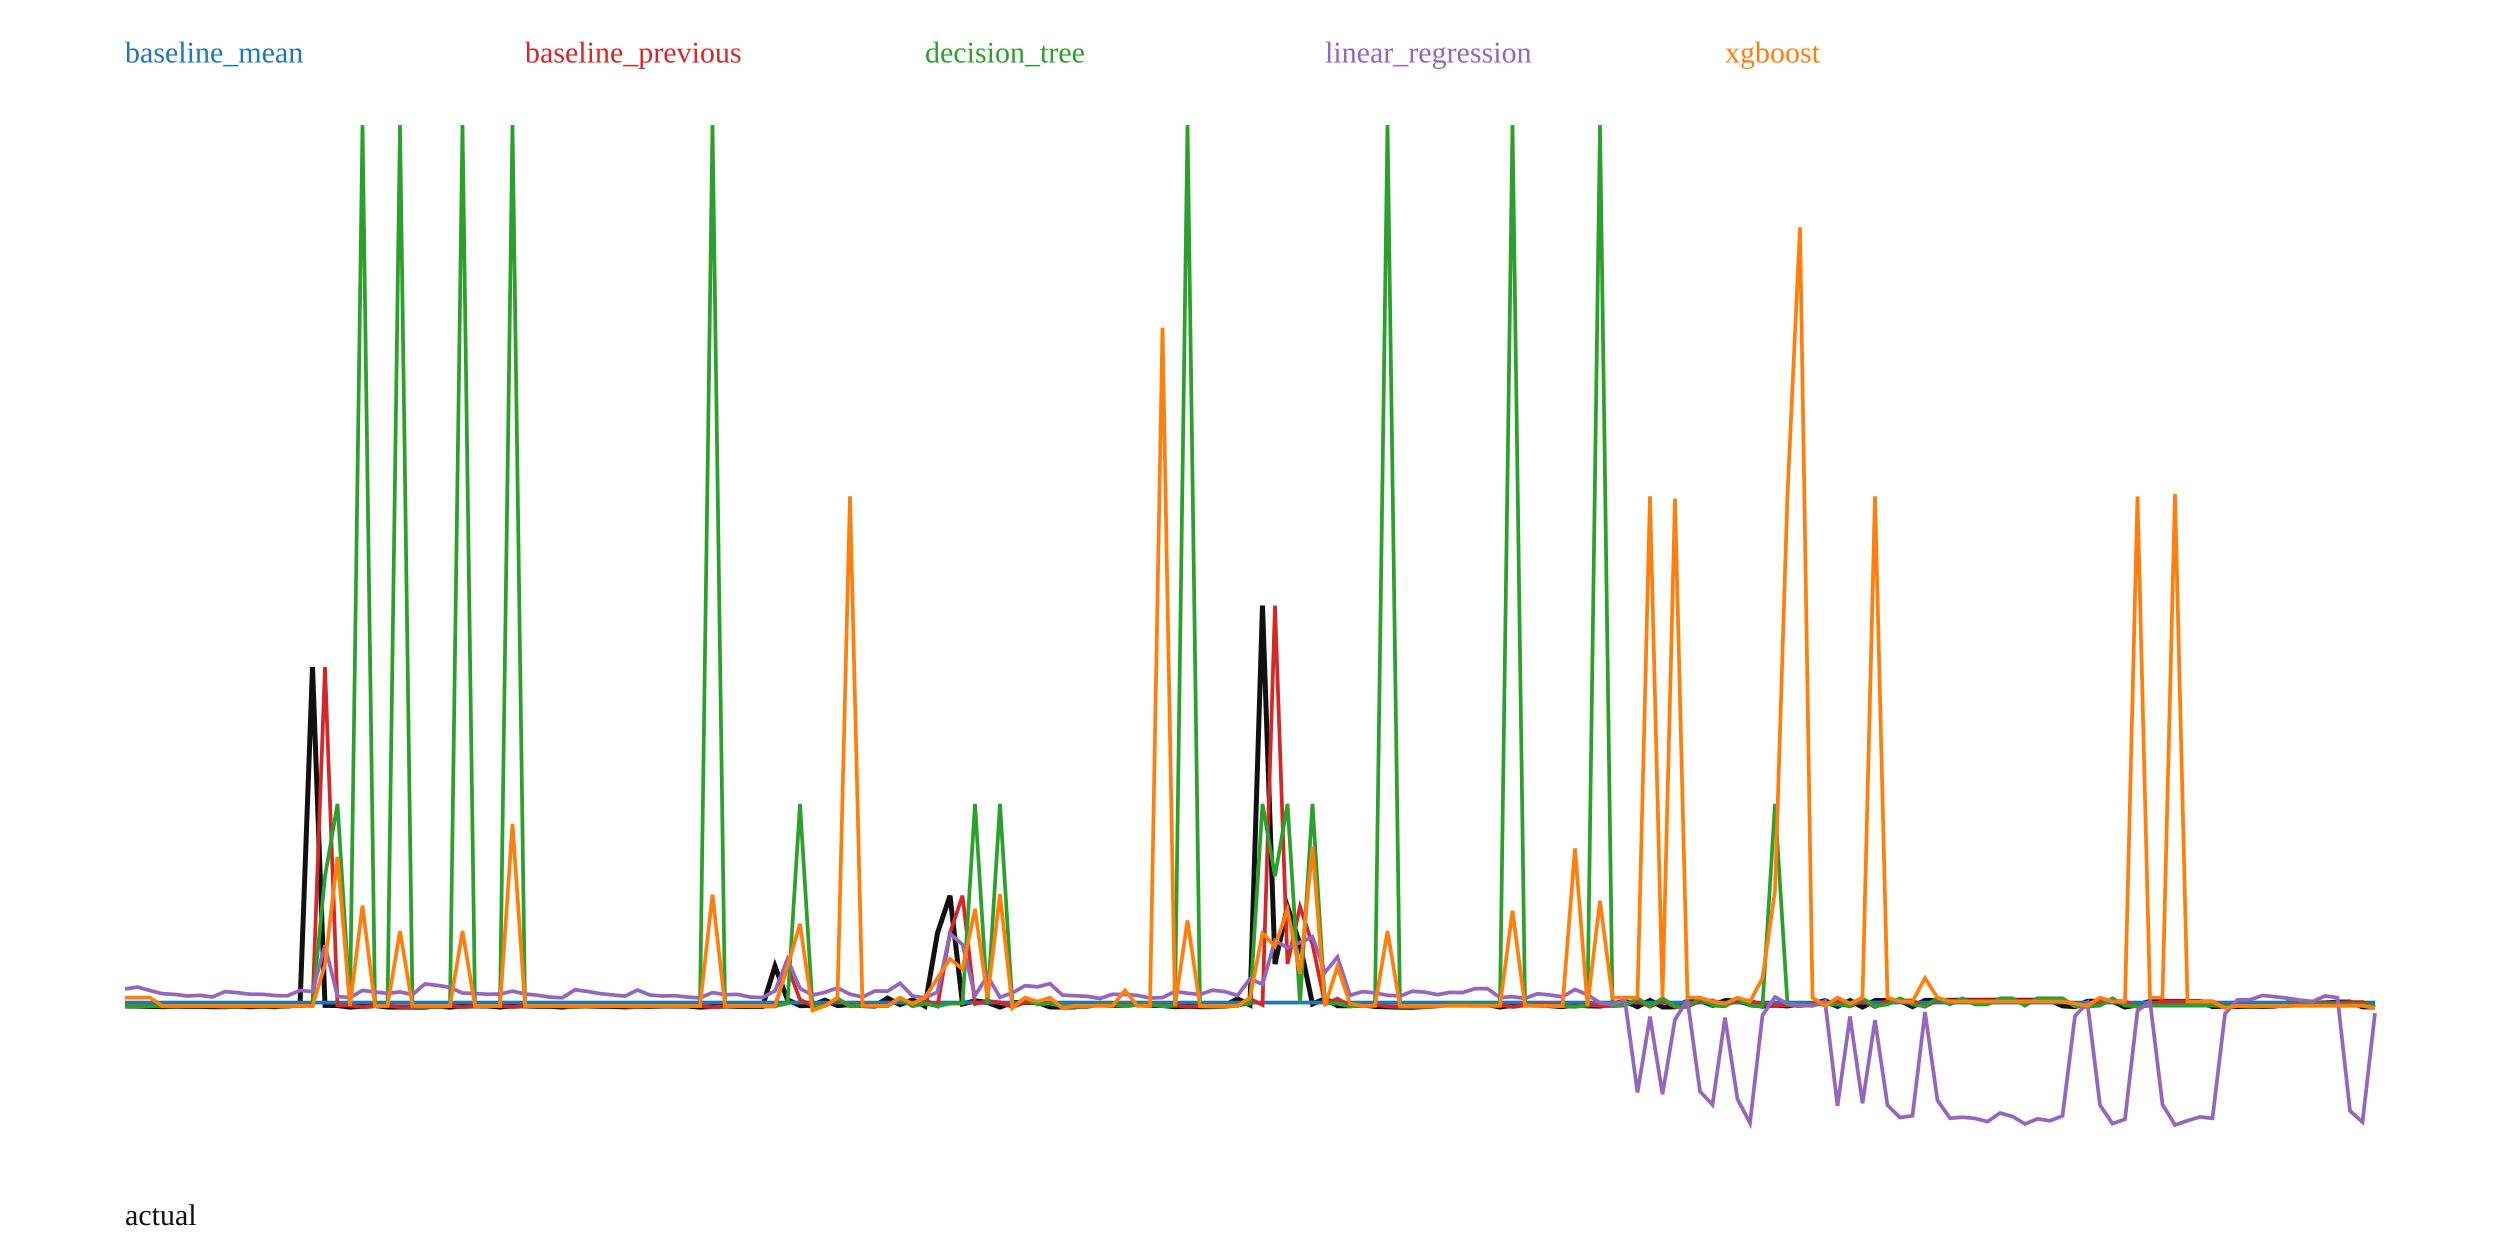
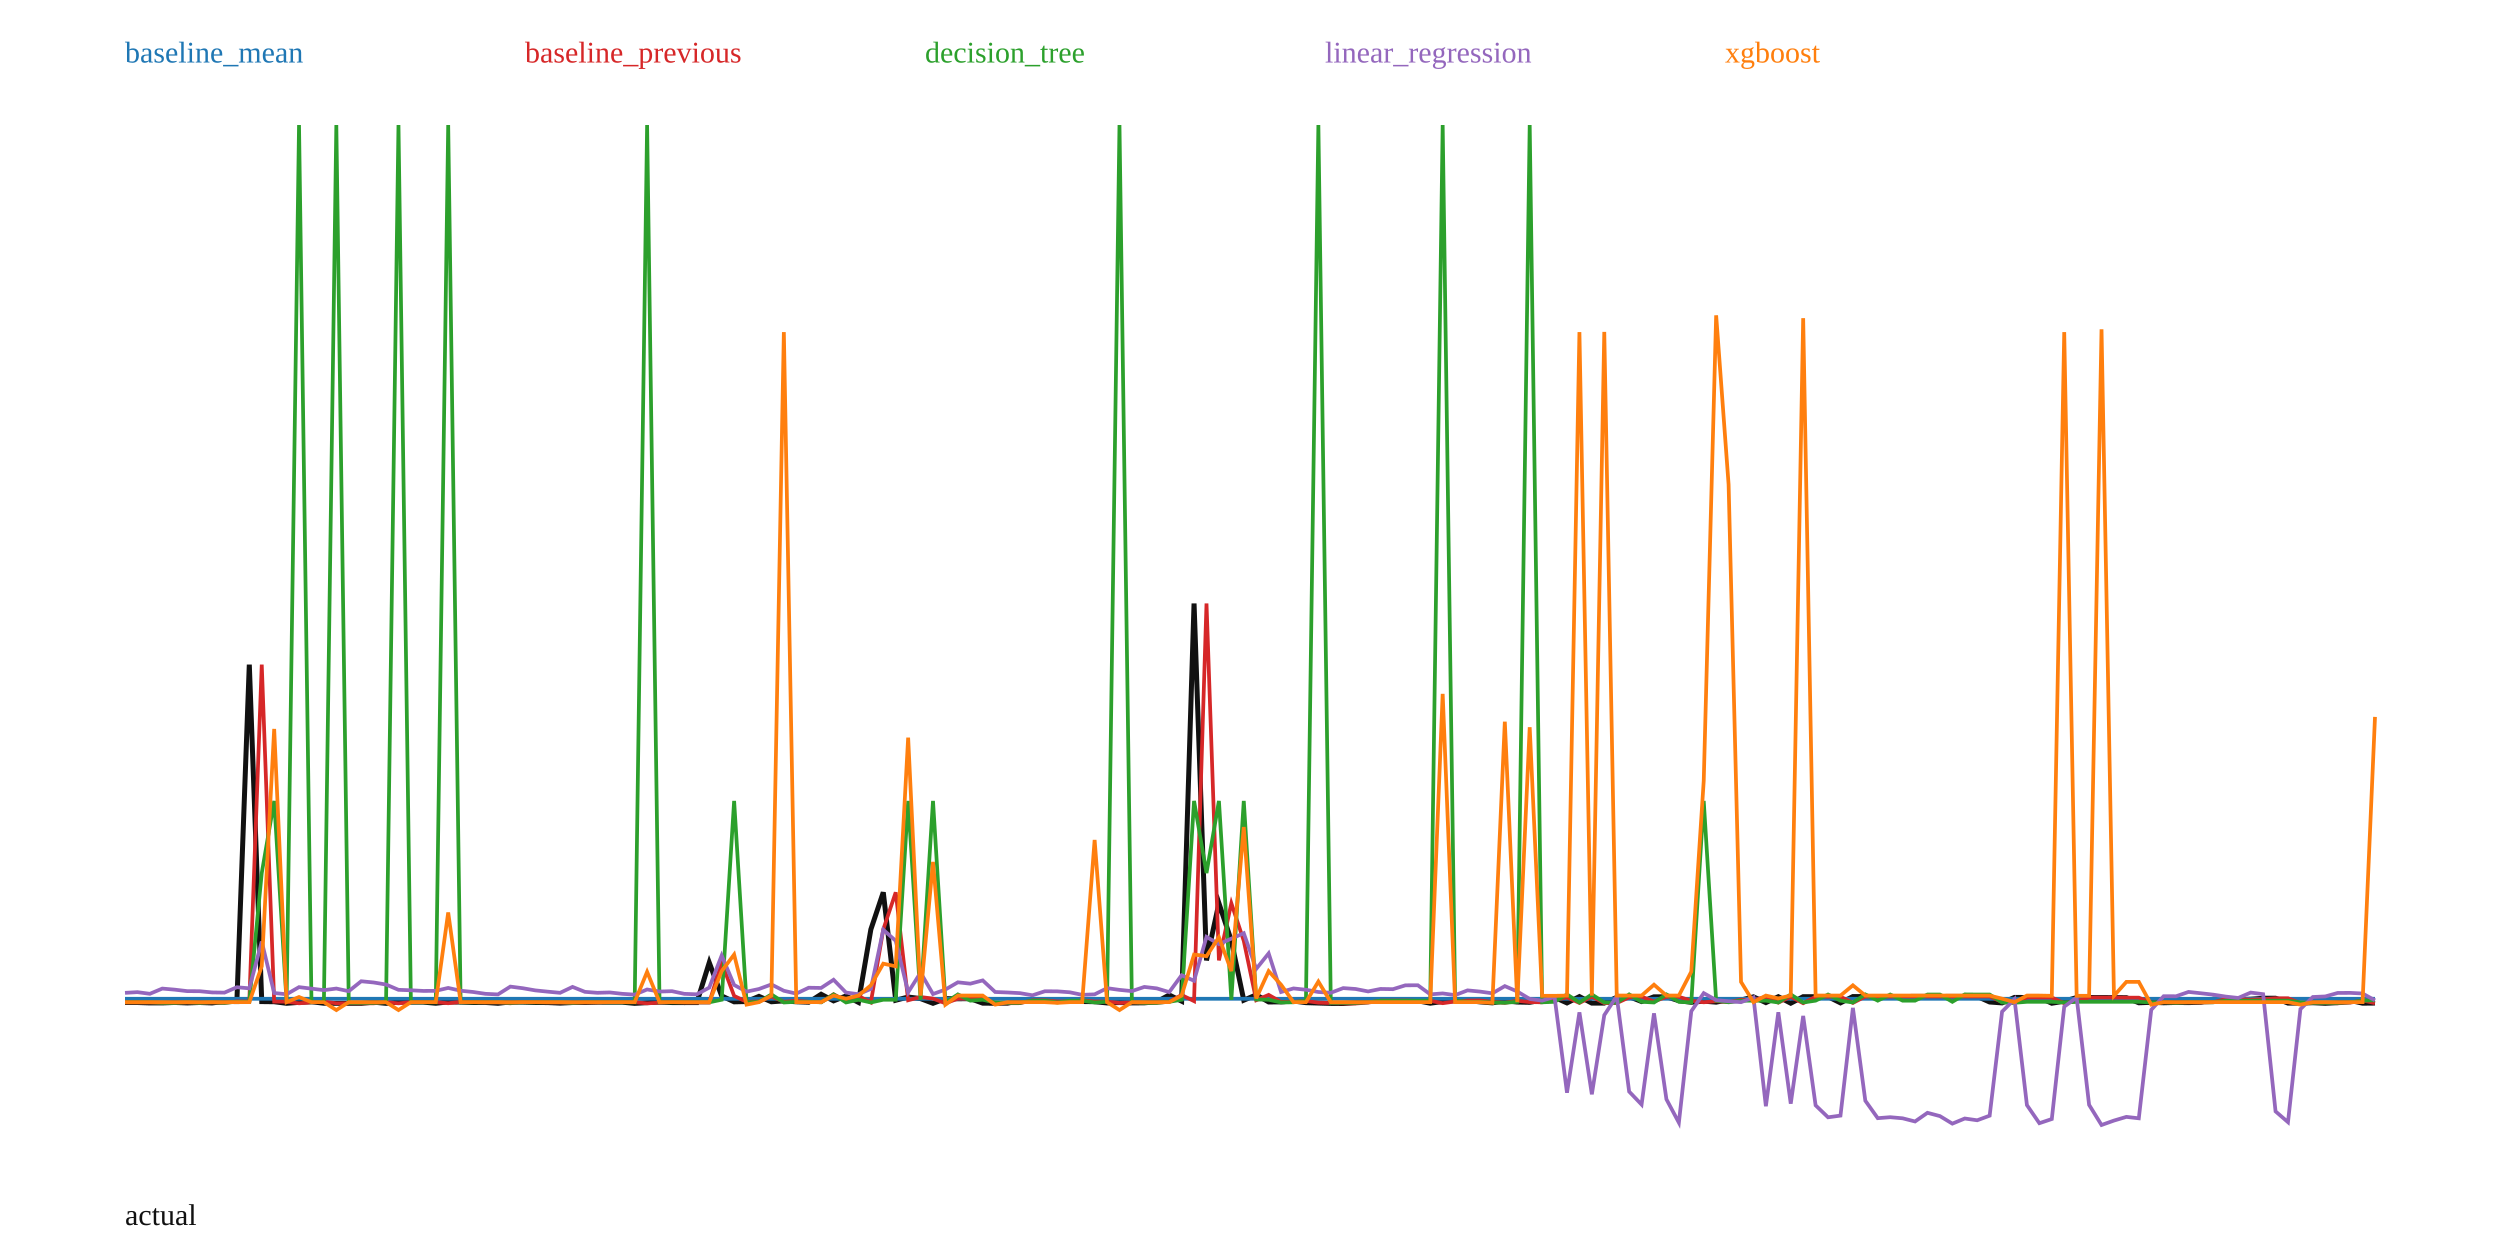
<svg xmlns="http://www.w3.org/2000/svg" width="1000" height="500" viewBox="0 0 1000 500">
  <rect width="100%" height="100%" fill="white" />
-   <polyline fill="none" stroke="#111" stroke-width="2" points="50.00,402.38 55.00,402.43 60.00,402.56 65.00,402.68 70.00,402.56 75.00,402.54 80.00,402.54 85.00,402.70 90.00,402.70 95.00,402.52 100.00,402.72 105.00,402.53 110.00,402.71 115.00,402.10 120.00,402.16 125.00,266.79 130.00,402.16 135.00,402.22 140.00,402.86 145.00,402.47 150.00,402.22 155.00,402.83 160.00,402.85 165.00,402.85 170.00,402.87 175.00,402.39 180.00,402.88 185.00,402.37 190.00,402.37 195.00,402.38 200.00,402.83 205.00,402.29 210.00,402.36 215.00,402.52 220.00,402.52 225.00,402.85 230.00,402.30 235.00,402.37 240.00,402.52 245.00,402.55 250.00,402.78 255.00,402.55 260.00,402.54 265.00,402.38 270.00,402.40 275.00,402.41 280.00,402.87 285.00,402.59 290.00,402.35 295.00,402.55 300.00,402.58 305.00,402.56 310.00,386.50 315.00,399.88 320.00,402.26 325.00,402.14 330.00,400.07 335.00,402.24 340.00,401.88 345.00,402.24 350.00,402.42 355.00,399.22 360.00,401.87 365.00,399.91 370.00,402.47 375.00,373.19 380.00,358.27 385.00,401.62 390.00,400.34 395.00,400.97 400.00,402.86 405.00,400.98 410.00,401.03 415.00,400.99 420.00,402.79 425.00,402.83 430.00,402.79 435.00,401.67 440.00,401.66 445.00,402.13 450.00,402.09 455.00,401.70 460.00,402.13 465.00,402.20 470.00,402.71 475.00,402.54 480.00,402.70 485.00,402.67 490.00,402.24 495.00,399.52 500.00,401.98 505.00,242.23 510.00,385.62 515.00,362.66 520.00,377.76 525.00,401.60 530.00,399.47 535.00,402.31 540.00,402.29 545.00,401.93 550.00,402.59 555.00,402.75 560.00,402.89 565.00,402.94 570.00,402.57 575.00,401.80 580.00,401.78 585.00,401.76 590.00,401.89 595.00,401.84 600.00,402.82 605.00,402.12 610.00,401.75 615.00,401.72 620.00,402.28 625.00,402.67 630.00,401.83 635.00,402.35 640.00,402.45 645.00,401.61 650.00,400.45 655.00,402.71 660.00,400.17 665.00,402.78 670.00,402.77 675.00,400.48 680.00,400.17 685.00,402.14 690.00,400.24 695.00,400.25 700.00,401.80 705.00,402.45 710.00,401.99 715.00,402.39 720.00,401.43 725.00,401.55 730.00,400.27 735.00,402.57 740.00,400.21 745.00,402.82 750.00,400.21 755.00,400.19 760.00,400.20 765.00,402.68 770.00,400.14 775.00,400.16 780.00,400.14 785.00,400.11 790.00,400.12 795.00,400.10 800.00,400.10 805.00,400.12 810.00,400.09 815.00,400.09 820.00,400.10 825.00,402.33 830.00,402.69 835.00,400.49 840.00,400.52 845.00,400.54 850.00,402.82 855.00,402.00 860.00,400.55 865.00,400.54 870.00,400.54 875.00,400.59 880.00,400.60 885.00,402.65 890.00,402.46 895.00,402.63 900.00,402.50 905.00,402.57 910.00,402.41 915.00,401.17 920.00,401.19 925.00,401.39 930.00,401.21 935.00,400.82 940.00,400.82 945.00,402.77 950.00,402.77" />
-   <polyline fill="none" stroke="#1f77b4" stroke-width="1.5" points="50.00,401.03 55.00,401.03 60.00,401.03 65.00,401.03 70.00,401.03 75.00,401.03 80.00,401.03 85.00,401.03 90.00,401.03 95.00,401.03 100.00,401.03 105.00,401.03 110.00,401.03 115.00,401.03 120.00,401.03 125.00,401.03 130.00,401.03 135.00,401.03 140.00,401.03 145.00,401.03 150.00,401.03 155.00,401.03 160.00,401.03 165.00,401.03 170.00,401.03 175.00,401.03 180.00,401.03 185.00,401.03 190.00,401.03 195.00,401.03 200.00,401.03 205.00,401.03 210.00,401.03 215.00,401.03 220.00,401.03 225.00,401.03 230.00,401.03 235.00,401.03 240.00,401.03 245.00,401.03 250.00,401.03 255.00,401.03 260.00,401.03 265.00,401.03 270.00,401.03 275.00,401.03 280.00,401.03 285.00,401.03 290.00,401.03 295.00,401.03 300.00,401.03 305.00,401.03 310.00,401.03 315.00,401.03 320.00,401.03 325.00,401.03 330.00,401.03 335.00,401.03 340.00,401.03 345.00,401.03 350.00,401.03 355.00,401.03 360.00,401.03 365.00,401.03 370.00,401.03 375.00,401.03 380.00,401.03 385.00,401.03 390.00,401.03 395.00,401.03 400.00,401.03 405.00,401.03 410.00,401.03 415.00,401.03 420.00,401.03 425.00,401.03 430.00,401.03 435.00,401.03 440.00,401.03 445.00,401.03 450.00,401.03 455.00,401.03 460.00,401.03 465.00,401.03 470.00,401.03 475.00,401.03 480.00,401.03 485.00,401.03 490.00,401.03 495.00,401.03 500.00,401.03 505.00,401.03 510.00,401.03 515.00,401.03 520.00,401.03 525.00,401.03 530.00,401.03 535.00,401.03 540.00,401.03 545.00,401.03 550.00,401.03 555.00,401.03 560.00,401.03 565.00,401.03 570.00,401.03 575.00,401.03 580.00,401.03 585.00,401.03 590.00,401.03 595.00,401.03 600.00,401.03 605.00,401.03 610.00,401.03 615.00,401.03 620.00,401.03 625.00,401.03 630.00,401.03 635.00,401.03 640.00,401.03 645.00,401.03 650.00,401.03 655.00,401.03 660.00,401.03 665.00,401.03 670.00,401.03 675.00,401.03 680.00,401.03 685.00,401.03 690.00,401.03 695.00,401.03 700.00,401.03 705.00,401.03 710.00,401.03 715.00,401.03 720.00,401.03 725.00,401.03 730.00,401.03 735.00,401.03 740.00,401.03 745.00,401.03 750.00,401.03 755.00,401.03 760.00,401.03 765.00,401.03 770.00,401.03 775.00,401.03 780.00,401.03 785.00,401.03 790.00,401.03 795.00,401.03 800.00,401.03 805.00,401.03 810.00,401.03 815.00,401.03 820.00,401.03 825.00,401.03 830.00,401.03 835.00,401.03 840.00,401.03 845.00,401.03 850.00,401.03 855.00,401.03 860.00,401.03 865.00,401.03 870.00,401.03 875.00,401.03 880.00,401.03 885.00,401.03 890.00,401.03 895.00,401.03 900.00,401.03 905.00,401.03 910.00,401.03 915.00,401.03 920.00,401.03 925.00,401.03 930.00,401.03 935.00,401.03 940.00,401.03 945.00,401.03 950.00,401.03" />
+   <polyline fill="none" stroke="#111" stroke-width="2" points="50.00,401.01 54.97,401.00 59.94,401.17 64.92,401.17 69.89,400.98 74.86,401.18 79.83,400.99 84.81,401.18 89.78,400.57 94.75,400.63 99.72,265.85 104.70,400.63 109.67,400.69 114.64,401.32 119.61,400.94 124.59,400.69 129.56,401.30 134.53,401.31 139.50,401.32 144.48,401.33 149.45,400.86 154.42,401.34 159.39,400.84 164.36,400.84 169.34,400.85 174.31,401.30 179.28,400.76 184.25,400.83 189.23,400.99 194.20,400.98 199.17,401.32 204.14,400.77 209.12,400.84 214.09,400.99 219.06,401.02 224.03,401.25 229.01,401.01 233.98,401.01 238.95,400.85 243.92,400.86 248.90,400.87 253.87,401.34 258.84,401.06 263.81,400.82 268.78,401.02 273.76,401.04 278.73,401.03 283.70,385.04 288.67,398.36 293.65,400.73 298.62,400.61 303.59,398.55 308.56,400.71 313.54,400.35 318.51,400.71 323.48,400.89 328.45,397.71 333.43,400.34 338.40,398.39 343.37,400.94 348.34,371.78 353.31,356.93 358.29,400.10 363.26,398.81 368.23,399.44 373.20,401.32 378.18,399.45 383.15,399.51 388.12,399.46 393.09,401.26 398.07,401.30 403.04,401.26 408.01,400.15 412.98,400.13 417.96,400.60 422.93,400.56 427.90,400.17 432.87,400.60 437.85,400.67 442.82,401.18 447.79,401.01 452.76,401.17 457.73,401.13 462.71,400.70 467.68,398.00 472.65,400.45 477.62,241.39 482.60,384.16 487.57,361.31 492.54,376.34 497.51,400.08 502.49,397.95 507.46,400.78 512.43,400.76 517.40,400.41 522.38,401.06 527.35,401.21 532.32,401.36 537.29,401.40 542.27,401.04 547.24,400.28 552.21,400.25 557.18,400.23 562.15,400.36 567.13,400.32 572.10,401.28 577.07,400.59 582.04,400.22 587.02,400.19 591.99,400.75 596.96,401.14 601.93,400.30 606.91,400.82 611.88,400.92 616.85,400.08 621.82,398.93 626.80,401.17 631.77,398.64 636.74,401.25 641.71,401.23 646.69,398.95 651.66,398.65 656.63,400.61 661.60,398.72 666.57,398.72 671.55,400.28 676.52,400.92 681.49,400.46 686.46,400.86 691.44,399.90 696.41,400.02 701.38,398.74 706.35,401.04 711.33,398.69 716.30,401.28 721.27,398.68 726.24,398.67 731.22,398.68 736.19,401.15 741.16,398.62 746.13,398.64 751.10,398.62 756.08,398.59 761.05,398.60 766.02,398.58 770.99,398.58 775.97,398.60 780.94,398.57 785.91,398.57 790.88,398.57 795.86,400.80 800.83,401.16 805.80,398.97 810.77,399.00 815.75,399.01 820.72,401.29 825.69,400.47 830.66,399.02 835.64,399.01 840.61,399.02 845.58,399.06 850.55,399.07 855.52,401.11 860.50,400.93 865.47,401.10 870.44,400.97 875.41,401.04 880.39,400.88 885.36,399.65 890.33,399.66 895.30,399.87 900.28,399.68 905.25,399.30 910.22,399.30 915.19,401.23 920.17,401.24 925.14,401.09 930.11,401.32 935.08,401.06 940.06,400.16 945.03,401.27 950.00,401.22" />
+   <polyline fill="none" stroke="#1f77b4" stroke-width="1.5" points="50.00,399.51 54.97,399.51 59.94,399.51 64.92,399.51 69.89,399.51 74.86,399.51 79.83,399.51 84.81,399.51 89.78,399.51 94.75,399.51 99.72,399.51 104.70,399.51 109.67,399.51 114.64,399.51 119.61,399.51 124.59,399.51 129.56,399.51 134.53,399.51 139.50,399.51 144.48,399.51 149.45,399.51 154.42,399.51 159.39,399.51 164.36,399.51 169.34,399.51 174.31,399.51 179.28,399.51 184.25,399.51 189.23,399.51 194.20,399.51 199.17,399.51 204.14,399.51 209.12,399.51 214.09,399.51 219.06,399.51 224.03,399.51 229.01,399.51 233.98,399.51 238.95,399.51 243.92,399.51 248.90,399.51 253.87,399.51 258.84,399.51 263.81,399.51 268.78,399.51 273.76,399.51 278.73,399.51 283.70,399.51 288.67,399.51 293.65,399.51 298.62,399.51 303.59,399.51 308.56,399.51 313.54,399.51 318.51,399.51 323.48,399.51 328.45,399.51 333.43,399.51 338.40,399.51 343.37,399.51 348.34,399.51 353.31,399.51 358.29,399.51 363.26,399.51 368.23,399.51 373.20,399.51 378.18,399.51 383.15,399.51 388.12,399.51 393.09,399.51 398.07,399.51 403.04,399.51 408.01,399.51 412.98,399.51 417.96,399.51 422.93,399.51 427.90,399.51 432.87,399.51 437.85,399.51 442.82,399.51 447.79,399.51 452.76,399.51 457.73,399.51 462.71,399.51 467.68,399.51 472.65,399.51 477.62,399.51 482.60,399.51 487.57,399.51 492.54,399.51 497.51,399.51 502.49,399.51 507.46,399.51 512.43,399.51 517.40,399.51 522.38,399.51 527.35,399.51 532.32,399.51 537.29,399.51 542.27,399.51 547.24,399.51 552.21,399.51 557.18,399.51 562.15,399.51 567.13,399.51 572.10,399.51 577.07,399.51 582.04,399.51 587.02,399.51 591.99,399.51 596.96,399.51 601.93,399.51 606.91,399.51 611.88,399.51 616.85,399.51 621.82,399.51 626.80,399.51 631.77,399.51 636.74,399.51 641.71,399.51 646.69,399.51 651.66,399.51 656.63,399.51 661.60,399.51 666.57,399.51 671.55,399.51 676.52,399.51 681.49,399.51 686.46,399.51 691.44,399.51 696.41,399.51 701.38,399.51 706.35,399.51 711.33,399.51 716.30,399.51 721.27,399.51 726.24,399.51 731.22,399.51 736.19,399.51 741.16,399.51 746.13,399.51 751.10,399.51 756.08,399.51 761.05,399.51 766.02,399.51 770.99,399.51 775.97,399.51 780.94,399.51 785.91,399.51 790.88,399.51 795.86,399.51 800.83,399.51 805.80,399.51 810.77,399.51 815.75,399.51 820.72,399.51 825.69,399.51 830.66,399.51 835.64,399.51 840.61,399.51 845.58,399.51 850.55,399.51 855.52,399.51 860.50,399.51 865.47,399.51 870.44,399.51 875.41,399.51 880.39,399.51 885.36,399.51 890.33,399.51 895.30,399.51 900.28,399.51 905.25,399.51 910.22,399.51 915.19,399.51 920.17,399.51 925.14,399.51 930.11,399.51 935.08,399.51 940.06,399.51 945.03,399.51 950.00,399.51" />
  <text x="50" y="25" fill="#1f77b4">baseline_mean</text>
-   <polyline fill="none" stroke="#d62728" stroke-width="1.5" points="50.00,402.36 55.00,402.38 60.00,402.43 65.00,402.56 70.00,402.68 75.00,402.56 80.00,402.54 85.00,402.54 90.00,402.70 95.00,402.70 100.00,402.52 105.00,402.72 110.00,402.53 115.00,402.71 120.00,402.10 125.00,402.16 130.00,266.79 135.00,402.16 140.00,402.22 145.00,402.86 150.00,402.47 155.00,402.22 160.00,402.83 165.00,402.85 170.00,402.85 175.00,402.87 180.00,402.39 185.00,402.88 190.00,402.37 195.00,402.37 200.00,402.38 205.00,402.83 210.00,402.29 215.00,402.36 220.00,402.52 225.00,402.52 230.00,402.85 235.00,402.30 240.00,402.37 245.00,402.52 250.00,402.55 255.00,402.78 260.00,402.55 265.00,402.54 270.00,402.38 275.00,402.40 280.00,402.41 285.00,402.87 290.00,402.59 295.00,402.35 300.00,402.55 305.00,402.58 310.00,402.56 315.00,386.50 320.00,399.88 325.00,402.26 330.00,402.14 335.00,400.07 340.00,402.24 345.00,401.88 350.00,402.24 355.00,402.42 360.00,399.22 365.00,401.87 370.00,399.91 375.00,402.47 380.00,373.19 385.00,358.27 390.00,401.62 395.00,400.34 400.00,400.97 405.00,402.86 410.00,400.98 415.00,401.03 420.00,400.99 425.00,402.79 430.00,402.83 435.00,402.79 440.00,401.67 445.00,401.66 450.00,402.13 455.00,402.09 460.00,401.70 465.00,402.13 470.00,402.20 475.00,402.71 480.00,402.54 485.00,402.70 490.00,402.67 495.00,402.24 500.00,399.52 505.00,401.98 510.00,242.23 515.00,385.62 520.00,362.66 525.00,377.76 530.00,401.60 535.00,399.47 540.00,402.31 545.00,402.29 550.00,401.93 555.00,402.59 560.00,402.75 565.00,402.89 570.00,402.94 575.00,402.57 580.00,401.80 585.00,401.78 590.00,401.76 595.00,401.89 600.00,401.84 605.00,402.82 610.00,402.12 615.00,401.75 620.00,401.72 625.00,402.28 630.00,402.67 635.00,401.83 640.00,402.35 645.00,402.45 650.00,401.61 655.00,400.45 660.00,402.71 665.00,400.17 670.00,402.78 675.00,402.77 680.00,400.48 685.00,400.17 690.00,402.14 695.00,400.24 700.00,400.25 705.00,401.80 710.00,402.45 715.00,401.99 720.00,402.39 725.00,401.43 730.00,401.55 735.00,400.27 740.00,402.57 745.00,400.21 750.00,402.82 755.00,400.21 760.00,400.19 765.00,400.20 770.00,402.68 775.00,400.14 780.00,400.16 785.00,400.14 790.00,400.11 795.00,400.12 800.00,400.10 805.00,400.10 810.00,400.12 815.00,400.09 820.00,400.09 825.00,400.10 830.00,402.33 835.00,402.69 840.00,400.49 845.00,400.52 850.00,400.54 855.00,402.82 860.00,402.00 865.00,400.55 870.00,400.54 875.00,400.54 880.00,400.59 885.00,400.60 890.00,402.65 895.00,402.46 900.00,402.63 905.00,402.50 910.00,402.57 915.00,402.41 920.00,401.17 925.00,401.19 930.00,401.39 935.00,401.21 940.00,400.82 945.00,400.82 950.00,402.77" />
+   <polyline fill="none" stroke="#d62728" stroke-width="1.5" points="50.00,401.02 54.97,401.01 59.94,401.00 64.92,401.17 69.89,401.17 74.86,400.98 79.83,401.18 84.81,400.99 89.78,401.18 94.75,400.57 99.72,400.63 104.70,265.85 109.67,400.63 114.64,400.69 119.61,401.32 124.59,400.94 129.56,400.69 134.53,401.30 139.50,401.31 144.48,401.32 149.45,401.33 154.42,400.86 159.39,401.34 164.36,400.84 169.34,400.84 174.31,400.85 179.28,401.30 184.25,400.76 189.23,400.83 194.20,400.99 199.17,400.98 204.14,401.32 209.12,400.77 214.09,400.84 219.06,400.99 224.03,401.02 229.01,401.25 233.98,401.01 238.95,401.01 243.92,400.85 248.90,400.86 253.87,400.87 258.84,401.34 263.81,401.06 268.78,400.82 273.76,401.02 278.73,401.04 283.70,401.03 288.67,385.04 293.65,398.36 298.62,400.73 303.59,400.61 308.56,398.55 313.54,400.71 318.51,400.35 323.48,400.71 328.45,400.89 333.43,397.71 338.40,400.34 343.37,398.39 348.34,400.94 353.31,371.78 358.29,356.93 363.26,400.10 368.23,398.81 373.20,399.44 378.18,401.32 383.15,399.45 388.12,399.51 393.09,399.46 398.07,401.26 403.04,401.30 408.01,401.26 412.98,400.15 417.96,400.13 422.93,400.60 427.90,400.56 432.87,400.17 437.85,400.60 442.82,400.67 447.79,401.18 452.76,401.01 457.73,401.17 462.71,401.13 467.68,400.70 472.65,398.00 477.62,400.45 482.60,241.39 487.57,384.16 492.54,361.31 497.51,376.34 502.49,400.08 507.46,397.95 512.43,400.78 517.40,400.76 522.38,400.41 527.35,401.06 532.32,401.21 537.29,401.36 542.27,401.40 547.24,401.04 552.21,400.28 557.18,400.25 562.15,400.23 567.13,400.36 572.10,400.32 577.07,401.28 582.04,400.59 587.02,400.22 591.99,400.19 596.96,400.75 601.93,401.14 606.91,400.30 611.88,400.82 616.85,400.92 621.82,400.08 626.80,398.93 631.77,401.17 636.74,398.64 641.71,401.25 646.69,401.23 651.66,398.95 656.63,398.65 661.60,400.61 666.57,398.72 671.55,398.72 676.52,400.28 681.49,400.92 686.46,400.46 691.44,400.86 696.41,399.90 701.38,400.02 706.35,398.74 711.33,401.04 716.30,398.69 721.27,401.28 726.24,398.68 731.22,398.67 736.19,398.68 741.16,401.15 746.13,398.62 751.10,398.64 756.08,398.62 761.05,398.59 766.02,398.60 770.99,398.58 775.97,398.58 780.94,398.60 785.91,398.57 790.88,398.57 795.86,398.57 800.83,400.80 805.80,401.16 810.77,398.97 815.75,399.00 820.72,399.01 825.69,401.29 830.66,400.47 835.64,399.02 840.61,399.01 845.58,399.02 850.55,399.06 855.52,399.07 860.50,401.11 865.47,400.93 870.44,401.10 875.41,400.97 880.39,401.04 885.36,400.88 890.33,399.65 895.30,399.66 900.28,399.87 905.25,399.68 910.22,399.30 915.19,399.30 920.17,401.23 925.14,401.24 930.11,401.09 935.08,401.32 940.06,401.06 945.03,400.16 950.00,401.27" />
  <text x="210" y="25" fill="#d62728">baseline_previous</text>
-   <polyline fill="none" stroke="#2ca02c" stroke-width="1.5" points="50.00,402.45 55.00,402.45 60.00,402.45 65.00,402.45 70.00,402.64 75.00,402.45 80.00,402.45 85.00,402.45 90.00,402.64 95.00,402.64 100.00,402.45 105.00,402.64 110.00,402.45 115.00,402.64 120.00,402.25 125.00,402.25 130.00,350.53 135.00,321.55 140.00,402.25 145.00,50.00 150.00,402.45 155.00,402.25 160.00,50.00 165.00,402.64 170.00,402.64 175.00,402.64 180.00,402.45 185.00,50.00 190.00,402.45 195.00,402.45 200.00,402.45 205.00,50.00 210.00,402.45 215.00,402.45 220.00,402.45 225.00,402.45 230.00,402.64 235.00,402.45 240.00,402.45 245.00,402.45 250.00,402.45 255.00,402.64 260.00,402.45 265.00,402.45 270.00,402.45 275.00,402.45 280.00,402.45 285.00,50.00 290.00,402.45 295.00,402.45 300.00,402.45 305.00,402.45 310.00,402.45 315.00,401.41 320.00,321.55 325.00,402.52 330.00,402.25 335.00,399.29 340.00,402.52 345.00,402.25 350.00,402.25 355.00,402.45 360.00,399.29 365.00,402.52 370.00,401.41 375.00,402.52 380.00,401.41 385.00,401.41 390.00,321.55 395.00,401.41 400.00,321.55 405.00,402.52 410.00,399.29 415.00,401.79 420.00,401.41 425.00,402.52 430.00,402.64 435.00,402.64 440.00,401.79 445.00,401.79 450.00,402.52 455.00,401.79 460.00,401.79 465.00,402.52 470.00,402.25 475.00,50.00 480.00,402.45 485.00,402.64 490.00,402.64 495.00,402.25 500.00,401.41 505.00,321.55 510.00,350.53 515.00,321.55 520.00,401.41 525.00,321.55 530.00,401.33 535.00,401.41 540.00,402.52 545.00,402.45 550.00,401.79 555.00,50.00 560.00,402.64 565.00,402.64 570.00,402.64 575.00,402.45 580.00,401.79 585.00,401.79 590.00,401.79 595.00,401.79 600.00,401.79 605.00,50.00 610.00,401.79 615.00,402.25 620.00,402.25 625.00,402.52 630.00,402.64 635.00,402.25 640.00,50.00 645.00,402.45 650.00,402.25 655.00,399.29 660.00,402.52 665.00,399.29 670.00,402.52 675.00,402.64 680.00,399.29 685.00,402.25 690.00,402.52 695.00,399.29 700.00,402.25 705.00,402.52 710.00,321.55 715.00,401.79 720.00,402.45 725.00,401.79 730.00,401.79 735.00,401.79 740.00,402.52 745.00,399.29 750.00,402.52 755.00,401.79 760.00,399.34 765.00,401.79 770.00,402.52 775.00,399.29 780.00,401.79 785.00,399.34 790.00,401.79 795.00,401.79 800.00,399.34 805.00,399.34 810.00,402.25 815.00,399.29 820.00,399.34 825.00,399.34 830.00,402.52 835.00,402.64 840.00,402.25 845.00,399.34 850.00,402.25 855.00,402.52 860.00,402.25 865.00,402.25 870.00,402.25 875.00,402.25 880.00,402.25 885.00,402.25 890.00,402.52 895.00,402.45 900.00,402.64 905.00,402.45 910.00,402.45 915.00,402.45 920.00,401.79 925.00,401.79 930.00,401.79 935.00,401.79 940.00,401.79 945.00,401.79 950.00,402.52" />
+   <polyline fill="none" stroke="#2ca02c" stroke-width="1.5" points="50.00,400.92 54.97,400.92 59.94,400.92 64.92,401.11 69.89,401.11 74.86,400.92 79.83,401.11 84.81,400.92 89.78,401.11 94.75,400.72 99.72,400.72 104.70,349.22 109.67,320.37 114.64,400.72 119.61,50.00 124.59,400.92 129.56,400.72 134.53,50.00 139.50,401.11 144.48,401.11 149.45,401.11 154.42,400.92 159.39,50.00 164.36,400.92 169.34,400.92 174.31,400.92 179.28,50.00 184.25,400.92 189.23,400.92 194.20,400.92 199.17,400.92 204.14,401.11 209.12,400.92 214.09,400.92 219.06,400.92 224.03,400.92 229.01,401.11 233.98,400.92 238.95,400.92 243.92,400.92 248.90,400.92 253.87,400.92 258.84,50.00 263.81,400.92 268.78,400.92 273.76,400.92 278.73,400.92 283.70,400.92 288.67,399.89 293.65,320.37 298.62,400.99 303.59,400.72 308.56,397.77 313.54,400.99 318.51,400.72 323.48,400.72 328.45,400.92 333.43,397.77 338.40,400.99 343.37,399.89 348.34,400.99 353.31,399.89 358.29,399.89 363.26,320.37 368.23,399.89 373.20,320.37 378.18,400.99 383.15,397.77 388.12,400.26 393.09,399.89 398.07,400.99 403.04,401.11 408.01,401.11 412.98,400.26 417.96,400.26 422.93,400.99 427.90,400.26 432.87,400.26 437.85,400.99 442.82,400.72 447.79,50.00 452.76,400.92 457.73,401.11 462.71,401.11 467.68,400.72 472.65,399.89 477.62,320.37 482.60,349.22 487.57,320.37 492.54,399.89 497.51,320.37 502.49,399.80 507.46,399.89 512.43,400.99 517.40,400.92 522.38,400.26 527.35,50.00 532.32,401.11 537.29,401.11 542.27,401.11 547.24,400.92 552.21,400.26 557.18,400.26 562.15,400.26 567.13,400.26 572.10,400.26 577.07,50.00 582.04,400.26 587.02,400.72 591.99,400.72 596.96,400.99 601.93,401.11 606.91,400.72 611.88,50.00 616.85,400.92 621.82,400.72 626.80,397.77 631.77,400.99 636.74,397.77 641.71,400.99 646.69,401.11 651.66,397.77 656.63,400.72 661.60,400.99 666.57,397.77 671.55,400.72 676.52,400.99 681.49,320.37 686.46,400.26 691.44,400.92 696.41,400.26 701.38,400.26 706.35,400.26 711.33,400.99 716.30,397.77 721.27,400.99 726.24,400.26 731.22,397.82 736.19,400.26 741.16,400.99 746.13,397.77 751.10,400.26 756.08,397.82 761.05,400.26 766.02,400.26 770.99,397.82 775.97,397.82 780.94,400.72 785.91,397.77 790.88,397.82 795.86,397.82 800.83,400.99 805.80,401.11 810.77,400.72 815.75,400.72 820.72,400.72 825.69,400.99 830.66,400.72 835.64,400.72 840.61,400.72 845.58,400.72 850.55,400.72 855.52,400.72 860.50,400.99 865.47,400.92 870.44,401.11 875.41,400.92 880.39,400.92 885.36,400.92 890.33,400.26 895.30,400.26 900.28,400.26 905.25,400.26 910.22,400.26 915.19,400.26 920.17,400.99 925.14,401.11 930.11,401.11 935.08,401.11 940.06,400.92 945.03,400.26 950.00,400.08" />
  <text x="370" y="25" fill="#2ca02c">decision_tree</text>
-   <polyline fill="none" stroke="#9467bd" stroke-width="1.5" points="50.00,395.60 55.00,394.82 60.00,396.21 65.00,397.49 70.00,397.77 75.00,398.40 80.00,398.13 85.00,398.79 90.00,396.64 95.00,397.08 100.00,397.69 105.00,397.73 110.00,398.22 115.00,398.31 120.00,396.18 125.00,396.64 130.00,378.11 135.00,398.57 140.00,399.05 145.00,396.16 150.00,396.78 155.00,397.38 160.00,396.77 165.00,397.84 170.00,393.58 175.00,394.14 180.00,394.96 185.00,397.23 190.00,397.41 195.00,397.69 200.00,397.63 205.00,396.47 210.00,397.58 215.00,398.10 220.00,398.85 225.00,399.10 230.00,395.91 235.00,396.58 240.00,397.45 245.00,397.98 250.00,398.46 255.00,396.02 260.00,398.00 265.00,398.40 270.00,398.28 275.00,398.83 280.00,399.16 285.00,397.02 290.00,397.87 295.00,397.75 300.00,398.82 305.00,399.01 310.00,396.38 315.00,383.65 320.00,395.38 325.00,398.05 330.00,396.92 335.00,395.14 340.00,397.66 345.00,398.81 350.00,396.38 355.00,396.49 360.00,393.29 365.00,398.38 370.00,399.11 375.00,396.85 380.00,373.44 385.00,377.84 390.00,398.26 395.00,390.37 400.00,398.94 405.00,397.12 410.00,394.28 415.00,394.74 420.00,393.47 425.00,398.08 430.00,398.28 435.00,398.55 440.00,399.41 445.00,397.73 450.00,397.79 455.00,398.18 460.00,399.21 465.00,399.02 470.00,396.59 475.00,397.29 480.00,397.80 485.00,396.08 490.00,396.67 495.00,398.20 500.00,391.52 505.00,393.72 510.00,376.21 515.00,379.16 520.00,377.02 525.00,374.75 530.00,388.94 535.00,382.78 540.00,398.13 545.00,396.64 550.00,397.18 555.00,398.10 560.00,398.43 565.00,396.49 570.00,396.86 575.00,397.85 580.00,396.95 585.00,397.06 590.00,395.45 595.00,395.45 600.00,399.06 605.00,398.67 610.00,399.37 615.00,397.50 620.00,398.01 625.00,398.73 630.00,395.79 635.00,397.96 640.00,401.14 645.00,401.82 650.00,400.27 655.00,437.02 660.00,406.63 665.00,437.68 670.00,407.79 675.00,399.97 680.00,436.54 685.00,441.94 690.00,407.04 695.00,439.66 700.00,449.18 705.00,406.14 710.00,398.76 715.00,401.55 720.00,402.02 725.00,402.39 730.00,400.42 735.00,442.36 740.00,406.57 745.00,441.34 750.00,408.05 755.00,442.08 760.00,447.02 765.00,446.30 770.00,404.79 775.00,440.12 780.00,447.30 785.00,446.89 790.00,447.36 795.00,448.66 800.00,445.21 805.00,446.58 810.00,449.58 815.00,447.54 820.00,448.29 825.00,446.39 830.00,406.36 835.00,401.19 840.00,442.05 845.00,449.46 850.00,447.71 855.00,404.35 860.00,400.54 865.00,441.82 870.00,450.00 875.00,448.28 880.00,446.76 885.00,447.33 890.00,405.51 895.00,399.90 900.00,399.94 905.00,398.16 910.00,398.71 915.00,399.28 920.00,400.05 925.00,400.60 930.00,398.39 935.00,399.04 940.00,444.33 945.00,448.84 950.00,405.22" />
+   <polyline fill="none" stroke="#9467bd" stroke-width="1.5" points="50.00,397.14 54.97,396.86 59.94,397.52 64.92,395.43 69.89,395.86 74.86,396.45 79.83,396.48 84.81,396.97 89.78,397.05 94.75,394.89 99.72,395.33 104.70,376.63 109.67,397.21 114.64,397.70 119.61,394.85 124.59,395.46 129.56,396.06 134.53,395.42 139.50,396.48 144.48,392.50 149.45,392.99 154.42,393.81 159.39,395.93 164.36,396.11 169.34,396.37 174.31,396.33 179.28,395.17 184.25,396.29 189.23,396.79 194.20,397.53 199.17,397.77 204.14,394.64 209.12,395.29 214.09,396.15 219.06,396.66 224.03,397.13 229.01,394.76 233.98,396.74 238.95,397.12 243.92,396.98 248.90,397.53 253.87,397.85 258.84,395.79 263.81,396.62 268.78,396.47 273.76,397.54 278.73,397.72 283.70,395.04 288.67,382.20 293.65,393.99 298.62,396.66 303.59,395.60 308.56,393.78 313.54,396.31 318.51,397.45 323.48,395.09 328.45,395.18 333.43,391.90 338.40,397.02 343.37,397.69 348.34,395.56 353.31,371.89 358.29,376.33 363.26,396.93 368.23,389.03 373.20,397.62 378.18,395.80 383.15,392.92 388.12,393.47 393.09,392.16 398.07,396.80 403.04,396.99 408.01,397.26 412.98,398.12 417.96,396.50 422.93,396.54 427.90,396.91 432.87,397.94 437.85,397.74 442.82,395.27 447.79,395.95 452.76,396.44 457.73,394.77 462.71,395.35 467.68,396.85 472.65,390.10 477.62,392.31 482.60,374.74 487.57,377.65 492.54,375.46 497.51,373.29 502.49,387.56 507.46,381.35 512.43,396.80 517.40,395.37 522.38,395.90 527.35,396.80 532.32,397.11 537.29,395.24 542.27,395.60 547.24,396.57 552.21,395.58 557.18,395.67 562.15,394.13 567.13,394.10 572.10,397.74 577.07,397.37 582.04,398.05 587.02,396.15 591.99,396.63 596.96,397.33 601.93,394.44 606.91,396.58 611.88,399.58 616.85,400.25 621.82,398.77 626.80,437.09 631.77,404.93 636.74,437.73 641.71,406.06 646.69,398.48 651.66,436.63 656.63,441.82 661.60,405.34 666.57,439.71 671.55,449.06 676.52,404.49 681.49,397.25 686.46,400.04 691.44,400.50 696.41,400.87 701.38,398.96 706.35,442.49 711.33,404.91 716.30,441.47 721.27,406.37 726.24,442.13 731.22,446.92 736.19,446.24 741.16,403.15 746.13,440.29 751.10,447.27 756.08,446.88 761.05,447.32 766.02,448.59 770.99,445.12 775.97,446.44 780.94,449.46 785.91,447.40 790.88,448.11 795.86,446.27 800.83,404.67 805.80,399.66 810.77,442.04 815.75,449.28 820.72,447.61 825.69,402.67 830.66,399.01 835.64,441.94 840.61,450.00 845.58,448.23 850.55,446.75 855.52,447.32 860.50,403.93 865.47,398.48 870.44,398.50 875.41,396.77 880.39,397.31 885.36,397.87 890.33,398.64 895.30,399.18 900.28,397.03 905.25,397.67 910.22,444.55 915.19,448.86 920.17,403.65 925.14,398.80 930.11,398.58 935.08,397.18 940.06,397.15 945.03,397.40 950.00,400.14" />
  <text x="530" y="25" fill="#9467bd">linear_regression</text>
-   <polyline fill="none" stroke="#ff7f0e" stroke-width="1.5" points="50.00,399.06 55.00,399.06 60.00,399.06 65.00,402.34 70.00,402.34 75.00,402.34 80.00,402.34 85.00,402.34 90.00,402.34 95.00,402.34 100.00,402.34 105.00,402.34 110.00,402.34 115.00,402.34 120.00,402.34 125.00,402.34 130.00,385.88 135.00,342.75 140.00,402.34 145.00,362.20 150.00,402.34 155.00,402.34 160.00,372.43 165.00,402.34 170.00,402.34 175.00,402.34 180.00,402.34 185.00,372.43 190.00,402.34 195.00,402.34 200.00,402.34 205.00,329.56 210.00,402.34 215.00,402.34 220.00,402.34 225.00,402.34 230.00,402.34 235.00,402.34 240.00,402.34 245.00,402.34 250.00,402.34 255.00,402.34 260.00,402.34 265.00,402.34 270.00,402.34 275.00,402.34 280.00,402.34 285.00,357.87 290.00,402.34 295.00,402.34 300.00,402.34 305.00,402.34 310.00,402.34 315.00,386.53 320.00,369.58 325.00,404.17 330.00,402.34 335.00,399.06 340.00,198.49 345.00,402.34 350.00,402.34 355.00,402.34 360.00,399.06 365.00,401.48 370.00,399.06 375.00,391.25 380.00,383.58 385.00,387.59 390.00,363.57 395.00,399.06 400.00,357.68 405.00,403.20 410.00,399.06 415.00,400.63 420.00,399.06 425.00,403.20 430.00,402.34 435.00,402.34 440.00,402.34 445.00,402.34 450.00,396.21 455.00,402.34 460.00,402.34 465.00,131.07 470.00,402.34 475.00,368.18 480.00,402.34 485.00,402.34 490.00,402.34 495.00,402.34 500.00,399.06 505.00,373.35 510.00,378.53 515.00,363.82 520.00,389.49 525.00,338.66 530.00,402.38 535.00,386.53 540.00,401.48 545.00,402.34 550.00,402.34 555.00,372.43 560.00,402.34 565.00,402.34 570.00,402.34 575.00,402.34 580.00,402.34 585.00,402.34 590.00,402.34 595.00,402.34 600.00,402.34 605.00,364.32 610.00,402.34 615.00,402.34 620.00,402.34 625.00,402.44 630.00,339.34 635.00,402.34 640.00,360.28 645.00,399.06 650.00,399.06 655.00,399.06 660.00,198.49 665.00,399.06 670.00,199.46 675.00,399.06 680.00,399.06 685.00,400.63 690.00,401.48 695.00,399.06 700.00,400.63 705.00,391.25 710.00,356.38 715.00,197.63 720.00,90.89 725.00,399.06 730.00,402.34 735.00,399.06 740.00,401.48 745.00,399.06 750.00,198.49 755.00,399.06 760.00,400.63 765.00,400.63 770.00,391.25 775.00,399.06 780.00,400.63 785.00,400.63 790.00,400.63 795.00,400.63 800.00,400.63 805.00,400.63 810.00,400.63 815.00,400.63 820.00,400.63 825.00,400.63 830.00,401.48 835.00,402.34 840.00,399.06 845.00,400.63 850.00,400.63 855.00,198.58 860.00,399.06 865.00,399.06 870.00,197.63 875.00,400.63 880.00,400.63 885.00,400.63 890.00,403.20 895.00,402.34 900.00,402.34 905.00,402.34 910.00,402.34 915.00,402.34 920.00,402.34 925.00,402.34 930.00,402.34 935.00,402.34 940.00,402.34 945.00,402.34 950.00,403.20" />
+   <polyline fill="none" stroke="#ff7f0e" stroke-width="1.5" points="50.00,400.86 54.97,400.86 59.94,400.86 64.92,400.86 69.89,400.86 74.86,400.86 79.83,400.86 84.81,400.86 89.78,400.86 94.75,400.86 99.72,400.86 104.70,386.50 109.67,291.57 114.64,400.86 119.61,398.80 124.59,400.86 129.56,400.86 134.53,404.03 139.50,400.86 144.48,400.86 149.45,400.86 154.42,400.86 159.39,404.03 164.36,400.86 169.34,400.86 174.31,400.86 179.28,364.99 184.25,400.86 189.23,400.86 194.20,400.86 199.17,400.86 204.14,400.86 209.12,400.86 214.09,400.86 219.06,400.86 224.03,400.86 229.01,400.86 233.98,400.86 238.95,400.86 243.92,400.86 248.90,400.86 253.87,400.86 258.84,388.73 263.81,400.86 268.78,400.86 273.76,400.86 278.73,400.86 283.70,400.86 288.67,388.46 293.65,381.82 298.62,401.85 303.59,400.86 308.56,398.23 313.54,132.85 318.51,400.86 323.48,400.86 328.45,400.86 333.43,398.23 338.40,399.47 343.37,398.23 348.34,394.13 353.31,385.46 358.29,386.53 363.26,295.06 368.23,398.23 373.20,344.75 378.18,401.85 383.15,398.23 388.12,398.23 393.09,398.23 398.07,401.85 403.04,400.86 408.01,400.86 412.98,400.86 417.96,400.86 422.93,401.14 427.90,400.86 432.87,400.86 437.85,335.99 442.82,400.86 447.79,404.03 452.76,400.86 457.73,400.86 462.71,400.86 467.68,400.86 472.65,398.23 477.62,381.82 482.60,382.49 487.57,374.87 492.54,388.44 497.51,330.80 502.49,399.36 507.46,388.46 512.43,393.88 517.40,400.86 522.38,400.86 527.35,392.63 532.32,400.86 537.29,400.86 542.27,400.86 547.24,400.86 552.21,400.86 557.18,400.86 562.15,400.86 567.13,400.86 572.10,400.86 577.07,277.54 582.04,400.86 587.02,400.86 591.99,400.86 596.96,401.14 601.93,288.67 606.91,400.86 611.88,290.90 616.85,398.33 621.82,398.33 626.80,398.23 631.77,132.85 636.74,398.23 641.71,132.75 646.69,398.23 651.66,398.23 656.63,398.23 661.60,393.88 666.57,398.23 671.55,398.23 676.52,388.65 681.49,312.37 686.46,126.13 691.44,193.83 696.41,392.75 701.38,400.86 706.35,398.23 711.33,399.36 716.30,398.23 721.27,127.26 726.24,398.23 731.22,398.23 736.19,398.23 741.16,394.13 746.13,398.23 751.10,398.23 756.08,398.23 761.05,398.23 766.02,398.23 770.99,398.23 775.97,398.23 780.94,398.23 785.91,398.23 790.88,398.23 795.86,398.23 800.83,399.47 805.80,400.86 810.77,398.23 815.75,398.23 820.72,398.33 825.69,132.85 830.66,398.33 835.64,398.33 840.61,131.72 845.58,398.33 850.55,392.75 855.52,392.75 860.50,401.85 865.47,400.86 870.44,400.86 875.41,400.86 880.39,400.86 885.36,400.86 890.33,400.86 895.30,400.86 900.28,400.86 905.25,400.86 910.22,400.86 915.19,400.86 920.17,401.85 925.14,400.86 930.11,400.86 935.08,400.86 940.06,400.86 945.03,400.86 950.00,286.76" />
  <text x="690" y="25" fill="#ff7f0e">xgboost</text>
  <text x="50" y="490" fill="#111">actual</text>
</svg>
